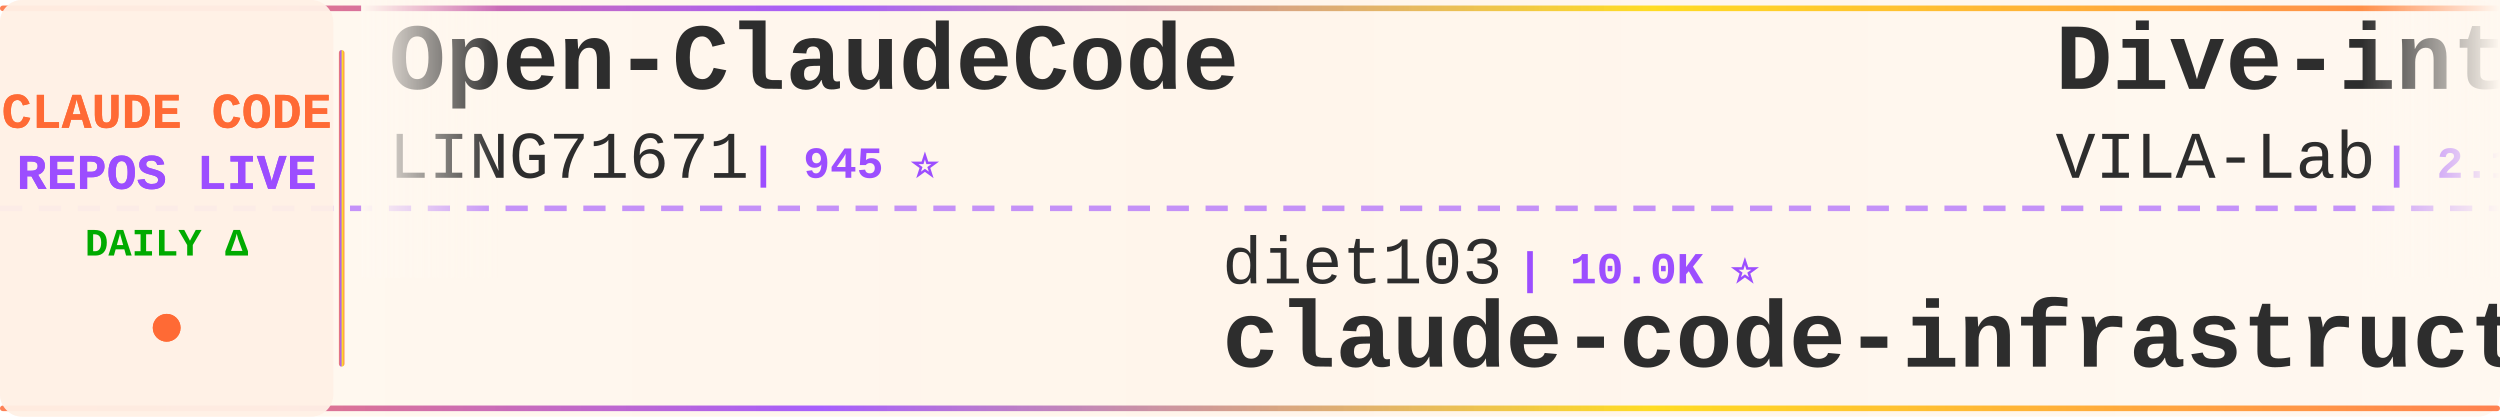
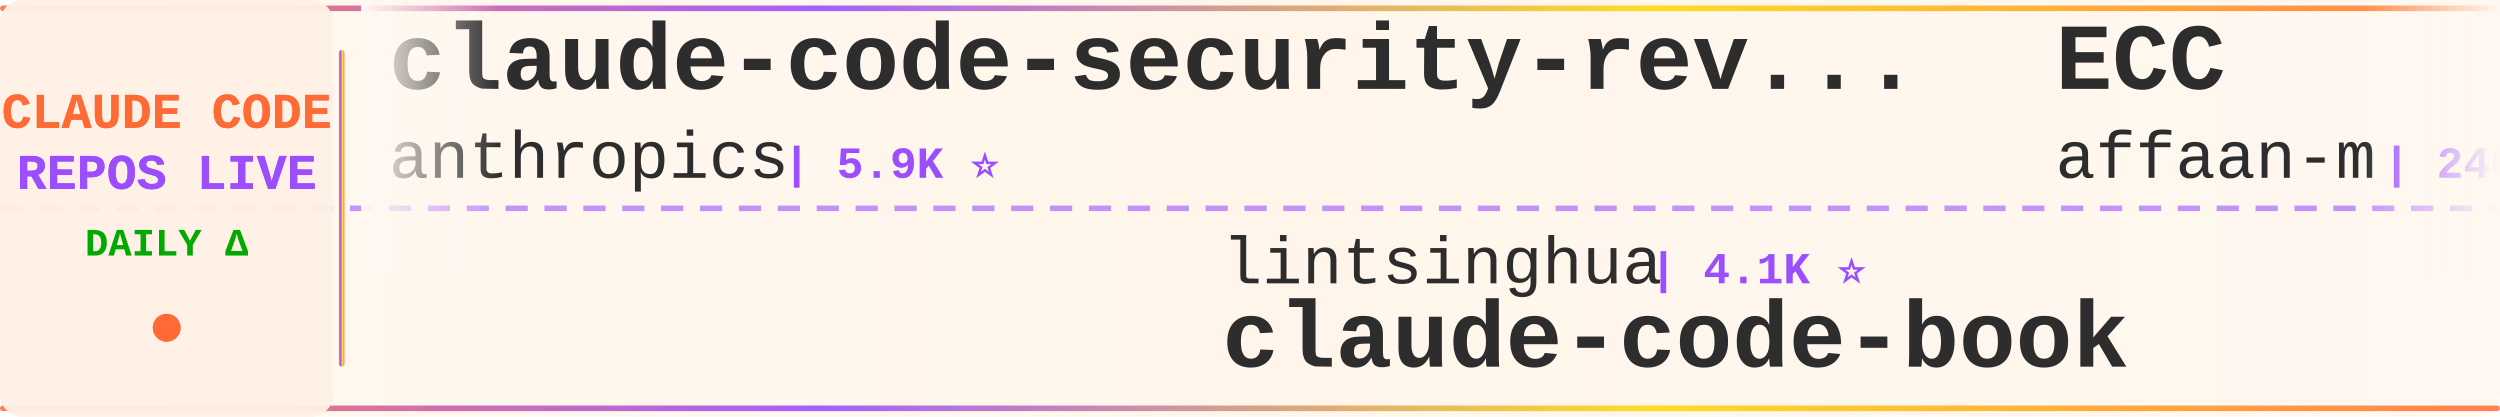
<svg xmlns="http://www.w3.org/2000/svg" width="900" height="150">
  <defs>
    <linearGradient id="tickerBg" x1="0%" y1="0%" x2="100%" y2="0%">
      <stop offset="0%" style="stop-color:#fff8f0;stop-opacity:0.98" />
      <stop offset="50%" style="stop-color:#fff5eb;stop-opacity:1" />
      <stop offset="100%" style="stop-color:#fff8f0;stop-opacity:0.98" />
    </linearGradient>
    <linearGradient id="borderGrad" x1="0%" y1="0%" x2="100%" y2="0%">
      <stop offset="0%" style="stop-color:#FF6B35;stop-opacity:0.85">
        <animate attributeName="stop-opacity" values="0.85;1;0.85" dur="2s" repeatCount="indefinite" />
      </stop>
      <stop offset="33%" style="stop-color:#9C4EFF;stop-opacity:0.9">
        <animate attributeName="stop-opacity" values="0.9;1;0.9" dur="2.2s" repeatCount="indefinite" />
      </stop>
      <stop offset="66%" style="stop-color:#FFD700;stop-opacity:0.85">
        <animate attributeName="stop-opacity" values="0.85;1;0.85" dur="1.8s" repeatCount="indefinite" />
      </stop>
      <stop offset="100%" style="stop-color:#FF6B35;stop-opacity:0.85">
        <animate attributeName="stop-opacity" values="0.85;1;0.85" dur="2s" repeatCount="indefinite" />
      </stop>
    </linearGradient>
    <filter id="textGlow">
      <feGaussianBlur stdDeviation="0.15" result="coloredBlur" />
      <feMerge>
        <feMergeNode in="coloredBlur" />
        <feMergeNode in="SourceGraphic" />
      </feMerge>
    </filter>
    <filter id="metricGlow">
      <feGaussianBlur stdDeviation="0.2" result="coloredBlur" />
      <feMerge>
        <feMergeNode in="coloredBlur" />
        <feMergeNode in="SourceGraphic" />
      </feMerge>
    </filter>
    <linearGradient id="leftFade" x1="0%" y1="0%" x2="100%" y2="0%">
      <stop offset="0%" style="stop-color:#fff8f0;stop-opacity:1" />
      <stop offset="100%" style="stop-color:#fff8f0;stop-opacity:0" />
    </linearGradient>
    <linearGradient id="rightFade" x1="0%" y1="0%" x2="100%" y2="0%">
      <stop offset="0%" style="stop-color:#fff8f0;stop-opacity:0" />
      <stop offset="100%" style="stop-color:#fff8f0;stop-opacity:1" />
    </linearGradient>
  </defs>
  <rect width="900" height="150" fill="url(#tickerBg)" rx="8" />
  <rect x="0" y="2" width="900" height="2" fill="url(#borderGrad)" rx="1" />
  <rect x="0" y="146" width="900" height="2" fill="url(#borderGrad)" rx="1" />
  <line x1="0" y1="75" x2="900" y2="75" stroke="#9C4EFF" stroke-width="2" stroke-dasharray="8 6" opacity="0.6" />
  <rect x="0" y="0" width="120" height="150" fill="#fff0e6" opacity="0.95" rx="8" />
  <text x="60" y="46" font-family="'Courier New', monospace" font-size="18" font-weight="bold" fill="#FF6B35" text-anchor="middle" filter="url(#textGlow)">
    CLAUDE CODE
  </text>
  <text x="60" y="68" font-family="'Courier New', monospace" font-size="18" font-weight="bold" fill="#9C4EFF" text-anchor="middle" filter="url(#textGlow)">
    REPOS LIVE
  </text>
  <text x="60" y="92" font-family="'Courier New', monospace" font-size="14" font-weight="bold" fill="#00aa00" text-anchor="middle">
    DAILY Δ
  </text>
  <circle cx="60" cy="118" r="5" fill="#FF6B35" filter="url(#metricGlow)">
    <animate attributeName="r" values="4;6;4" dur="1.5s" repeatCount="indefinite" />
    <animate attributeName="opacity" values="0.6;1;0.6" dur="1.5s" repeatCount="indefinite" />
  </circle>
  <rect x="122" y="18" width="2" height="114" fill="url(#borderGrad)" rx="1" />
  <clipPath id="tickerClip">
    <rect x="130" y="0" width="770" height="150" />
  </clipPath>
  <g clip-path="url(#tickerClip)">
    <g id="tickerItems">
      <animateTransform attributeName="transform" attributeType="XML" type="translate" from="0 0" to="-3000 0" dur="54s" repeatCount="indefinite" />
      <g transform="translate(0, 0)">
-         <text x="140" y="32" font-family="'Courier New', monospace" font-size="34" font-weight="bold" fill="#2d2d2d">Open-ClaudeCode</text>
-         <text x="140" y="64" font-family="'Courier New', monospace" font-size="24" font-weight="normal" fill="#2d2d2d" opacity="1.0">LING71671</text>
-         <text x="270" y="64" font-family="'Courier New', monospace" font-size="16" font-weight="bold" fill="#9C4EFF"> | 945 ⭐</text>
+         <text x="140" y="32" font-family="'Courier New', monospace" font-size="34" font-weight="bold" fill="#2d2d2d">claude-code-security-rev...</text>
+         <text x="140" y="64" font-family="'Courier New', monospace" font-size="24" font-weight="normal" fill="#2d2d2d" opacity="1.0">anthropics</text>
+         <text x="282" y="64" font-family="'Courier New', monospace" font-size="16" font-weight="bold" fill="#9C4EFF"> | 5.9K ⭐</text>
      </g>
      <g transform="translate(300, 0)">
-         <text x="140" y="102" font-family="'Courier New', monospace" font-size="24" font-weight="normal" fill="#2d2d2d" opacity="1.0">diet103</text>
-         <text x="246" y="102" font-family="'Courier New', monospace" font-size="16" font-weight="bold" fill="#9C4EFF"> | 10.0K ⭐</text>
-         <text x="140" y="132" font-family="'Courier New', monospace" font-size="34" font-weight="bold" fill="#2d2d2d">claude-code-infrastructu...</text>
+         <text x="140" y="102" font-family="'Courier New', monospace" font-size="24" font-weight="normal" fill="#2d2d2d" opacity="1.0">lintsinghua</text>
+         <text x="294" y="102" font-family="'Courier New', monospace" font-size="16" font-weight="bold" fill="#9C4EFF"> | 4.1K ⭐</text>
+         <text x="140" y="132" font-family="'Courier New', monospace" font-size="34" font-weight="bold" fill="#2d2d2d">claude-code-book</text>
      </g>
      <g transform="translate(600, 0)">
-         <text x="140" y="32" font-family="'Courier New', monospace" font-size="34" font-weight="bold" fill="#2d2d2d">Dive-into-Claude-Code</text>
-         <text x="140" y="64" font-family="'Courier New', monospace" font-size="24" font-weight="normal" fill="#2d2d2d" opacity="1.0">VILA-Lab</text>
-         <text x="258" y="64" font-family="'Courier New', monospace" font-size="16" font-weight="bold" fill="#9C4EFF"> | 2.1K ⭐</text>
+         <text x="140" y="32" font-family="'Courier New', monospace" font-size="34" font-weight="bold" fill="#2d2d2d">ECC</text>
+         <text x="140" y="64" font-family="'Courier New', monospace" font-size="24" font-weight="normal" fill="#2d2d2d" opacity="1.0">affaan-m</text>
+         <text x="258" y="64" font-family="'Courier New', monospace" font-size="16" font-weight="bold" fill="#9C4EFF"> | 240.6K ⭐ +22</text>
      </g>
      <g transform="translate(900, 0)">
-         <text x="140" y="102" font-family="'Courier New', monospace" font-size="24" font-weight="normal" fill="#2d2d2d" opacity="1.0">anthropics</text>
-         <text x="282" y="102" font-family="'Courier New', monospace" font-size="16" font-weight="bold" fill="#9C4EFF"> | 5.9K ⭐ +1</text>
-         <text x="140" y="132" font-family="'Courier New', monospace" font-size="34" font-weight="bold" fill="#2d2d2d">claude-code-security-rev...</text>
+         <text x="140" y="102" font-family="'Courier New', monospace" font-size="24" font-weight="normal" fill="#2d2d2d" opacity="1.0">WorldFlowAI</text>
+         <text x="294" y="102" font-family="'Courier New', monospace" font-size="16" font-weight="bold" fill="#9C4EFF"> | 1.3K ⭐ +2</text>
+         <text x="140" y="132" font-family="'Courier New', monospace" font-size="34" font-weight="bold" fill="#2d2d2d">everything-claude-code</text>
      </g>
      <g transform="translate(1200, 0)">
-         <text x="140" y="32" font-family="'Courier New', monospace" font-size="34" font-weight="bold" fill="#2d2d2d">claude-code-workflows</text>
-         <text x="140" y="64" font-family="'Courier New', monospace" font-size="24" font-weight="normal" fill="#2d2d2d" opacity="1.0">OneRedOak</text>
-         <text x="270" y="64" font-family="'Courier New', monospace" font-size="16" font-weight="bold" fill="#9C4EFF"> | 3.9K ⭐</text>
+         <text x="140" y="32" font-family="'Courier New', monospace" font-size="34" font-weight="bold" fill="#2d2d2d">claude-code-tips</text>
+         <text x="140" y="64" font-family="'Courier New', monospace" font-size="24" font-weight="normal" fill="#2d2d2d" opacity="1.0">ykdojo</text>
+         <text x="234" y="64" font-family="'Courier New', monospace" font-size="16" font-weight="bold" fill="#9C4EFF"> | 9.7K ⭐ +11</text>
      </g>
      <g transform="translate(1500, 0)">
-         <text x="140" y="102" font-family="'Courier New', monospace" font-size="24" font-weight="normal" fill="#2d2d2d" opacity="1.0">luyao618</text>
-         <text x="258" y="102" font-family="'Courier New', monospace" font-size="16" font-weight="bold" fill="#9C4EFF"> | 1.7K ⭐</text>
-         <text x="140" y="132" font-family="'Courier New', monospace" font-size="34" font-weight="bold" fill="#2d2d2d">Claude-Code-Source-Study</text>
+         <text x="140" y="102" font-family="'Courier New', monospace" font-size="24" font-weight="normal" fill="#2d2d2d" opacity="1.0">JrCx7scC</text>
+         <text x="258" y="102" font-family="'Courier New', monospace" font-size="16" font-weight="bold" fill="#9C4EFF"> | 373 ⭐</text>
+         <text x="140" y="132" font-family="'Courier New', monospace" font-size="34" font-weight="bold" fill="#2d2d2d">claude-code-source</text>
      </g>
      <g transform="translate(1800, 0)">
-         <text x="140" y="32" font-family="'Courier New', monospace" font-size="34" font-weight="bold" fill="#2d2d2d">ClaudeCodeAgents</text>
-         <text x="140" y="64" font-family="'Courier New', monospace" font-size="24" font-weight="normal" fill="#2d2d2d" opacity="1.0">darcyegb</text>
-         <text x="258" y="64" font-family="'Courier New', monospace" font-size="16" font-weight="bold" fill="#9C4EFF"> | 761 ⭐</text>
+         <text x="140" y="32" font-family="'Courier New', monospace" font-size="34" font-weight="bold" fill="#2d2d2d">learn-claude-code</text>
+         <text x="140" y="64" font-family="'Courier New', monospace" font-size="24" font-weight="normal" fill="#2d2d2d" opacity="1.0">shareAI-lab</text>
+         <text x="294" y="64" font-family="'Courier New', monospace" font-size="16" font-weight="bold" fill="#9C4EFF"> | 74.5K ⭐ +16</text>
      </g>
      <g transform="translate(2100, 0)">
-         <text x="140" y="102" font-family="'Courier New', monospace" font-size="24" font-weight="normal" fill="#2d2d2d" opacity="1.0">Cranot</text>
-         <text x="234" y="102" font-family="'Courier New', monospace" font-size="16" font-weight="bold" fill="#9C4EFF"> | 2.9K ⭐</text>
-         <text x="140" y="132" font-family="'Courier New', monospace" font-size="34" font-weight="bold" fill="#2d2d2d">claude-code-guide</text>
+         <text x="140" y="102" font-family="'Courier New', monospace" font-size="24" font-weight="normal" fill="#2d2d2d" opacity="1.0">ChrisWiles</text>
+         <text x="282" y="102" font-family="'Courier New', monospace" font-size="16" font-weight="bold" fill="#9C4EFF"> | 6.0K ⭐</text>
+         <text x="140" y="132" font-family="'Courier New', monospace" font-size="34" font-weight="bold" fill="#2d2d2d">claude-code-showcase</text>
      </g>
      <g transform="translate(2400, 0)">
-         <text x="140" y="32" font-family="'Courier New', monospace" font-size="34" font-weight="bold" fill="#2d2d2d">free-claude-code</text>
-         <text x="140" y="64" font-family="'Courier New', monospace" font-size="24" font-weight="normal" fill="#2d2d2d" opacity="1.0">Alishahryar1</text>
-         <text x="306" y="64" font-family="'Courier New', monospace" font-size="16" font-weight="bold" fill="#9C4EFF"> | 45.7K ⭐ +11</text>
+         <text x="140" y="32" font-family="'Courier New', monospace" font-size="34" font-weight="bold" fill="#2d2d2d">claude-code-sourcemap</text>
+         <text x="140" y="64" font-family="'Courier New', monospace" font-size="24" font-weight="normal" fill="#2d2d2d" opacity="1.0">ChinaSiro</text>
+         <text x="270" y="64" font-family="'Courier New', monospace" font-size="16" font-weight="bold" fill="#9C4EFF"> | 9.6K ⭐ -1</text>
      </g>
      <g transform="translate(2700, 0)">
-         <text x="140" y="102" font-family="'Courier New', monospace" font-size="24" font-weight="normal" fill="#2d2d2d" opacity="1.0">edmund-io</text>
-         <text x="270" y="102" font-family="'Courier New', monospace" font-size="16" font-weight="bold" fill="#9C4EFF"> | 1.5K ⭐</text>
-         <text x="140" y="132" font-family="'Courier New', monospace" font-size="34" font-weight="bold" fill="#2d2d2d">edmunds-claude-code</text>
+         <text x="140" y="102" font-family="'Courier New', monospace" font-size="24" font-weight="normal" fill="#2d2d2d" opacity="1.0">digitalsamba</text>
+         <text x="306" y="102" font-family="'Courier New', monospace" font-size="16" font-weight="bold" fill="#9C4EFF"> | 1.9K ⭐</text>
+         <text x="140" y="132" font-family="'Courier New', monospace" font-size="34" font-weight="bold" fill="#2d2d2d">claude-code-video-toolki...</text>
      </g>
      <g transform="translate(3000, 0)">
-         <text x="140" y="32" font-family="'Courier New', monospace" font-size="34" font-weight="bold" fill="#2d2d2d">Open-ClaudeCode</text>
-         <text x="140" y="64" font-family="'Courier New', monospace" font-size="24" font-weight="normal" fill="#2d2d2d" opacity="1.0">LING71671</text>
-         <text x="270" y="64" font-family="'Courier New', monospace" font-size="16" font-weight="bold" fill="#9C4EFF"> | 945 ⭐</text>
+         <text x="140" y="32" font-family="'Courier New', monospace" font-size="34" font-weight="bold" fill="#2d2d2d">claude-code-security-rev...</text>
+         <text x="140" y="64" font-family="'Courier New', monospace" font-size="24" font-weight="normal" fill="#2d2d2d" opacity="1.0">anthropics</text>
+         <text x="282" y="64" font-family="'Courier New', monospace" font-size="16" font-weight="bold" fill="#9C4EFF"> | 5.9K ⭐</text>
      </g>
      <g transform="translate(3300, 0)">
-         <text x="140" y="102" font-family="'Courier New', monospace" font-size="24" font-weight="normal" fill="#2d2d2d" opacity="1.0">diet103</text>
-         <text x="246" y="102" font-family="'Courier New', monospace" font-size="16" font-weight="bold" fill="#9C4EFF"> | 10.0K ⭐</text>
-         <text x="140" y="132" font-family="'Courier New', monospace" font-size="34" font-weight="bold" fill="#2d2d2d">claude-code-infrastructu...</text>
+         <text x="140" y="102" font-family="'Courier New', monospace" font-size="24" font-weight="normal" fill="#2d2d2d" opacity="1.0">lintsinghua</text>
+         <text x="294" y="102" font-family="'Courier New', monospace" font-size="16" font-weight="bold" fill="#9C4EFF"> | 4.1K ⭐</text>
+         <text x="140" y="132" font-family="'Courier New', monospace" font-size="34" font-weight="bold" fill="#2d2d2d">claude-code-book</text>
      </g>
      <g transform="translate(3600, 0)">
-         <text x="140" y="32" font-family="'Courier New', monospace" font-size="34" font-weight="bold" fill="#2d2d2d">Dive-into-Claude-Code</text>
-         <text x="140" y="64" font-family="'Courier New', monospace" font-size="24" font-weight="normal" fill="#2d2d2d" opacity="1.0">VILA-Lab</text>
-         <text x="258" y="64" font-family="'Courier New', monospace" font-size="16" font-weight="bold" fill="#9C4EFF"> | 2.1K ⭐</text>
+         <text x="140" y="32" font-family="'Courier New', monospace" font-size="34" font-weight="bold" fill="#2d2d2d">ECC</text>
+         <text x="140" y="64" font-family="'Courier New', monospace" font-size="24" font-weight="normal" fill="#2d2d2d" opacity="1.0">affaan-m</text>
+         <text x="258" y="64" font-family="'Courier New', monospace" font-size="16" font-weight="bold" fill="#9C4EFF"> | 240.6K ⭐ +22</text>
      </g>
      <g transform="translate(3900, 0)">
-         <text x="140" y="102" font-family="'Courier New', monospace" font-size="24" font-weight="normal" fill="#2d2d2d" opacity="1.0">anthropics</text>
-         <text x="282" y="102" font-family="'Courier New', monospace" font-size="16" font-weight="bold" fill="#9C4EFF"> | 5.9K ⭐ +1</text>
-         <text x="140" y="132" font-family="'Courier New', monospace" font-size="34" font-weight="bold" fill="#2d2d2d">claude-code-security-rev...</text>
+         <text x="140" y="102" font-family="'Courier New', monospace" font-size="24" font-weight="normal" fill="#2d2d2d" opacity="1.0">WorldFlowAI</text>
+         <text x="294" y="102" font-family="'Courier New', monospace" font-size="16" font-weight="bold" fill="#9C4EFF"> | 1.3K ⭐ +2</text>
+         <text x="140" y="132" font-family="'Courier New', monospace" font-size="34" font-weight="bold" fill="#2d2d2d">everything-claude-code</text>
      </g>
    </g>
  </g>
  <rect x="130" y="0" width="50" height="100" fill="url(#leftFade)" />
  <rect x="850" y="0" width="50" height="100" fill="url(#rightFade)" />
</svg>
